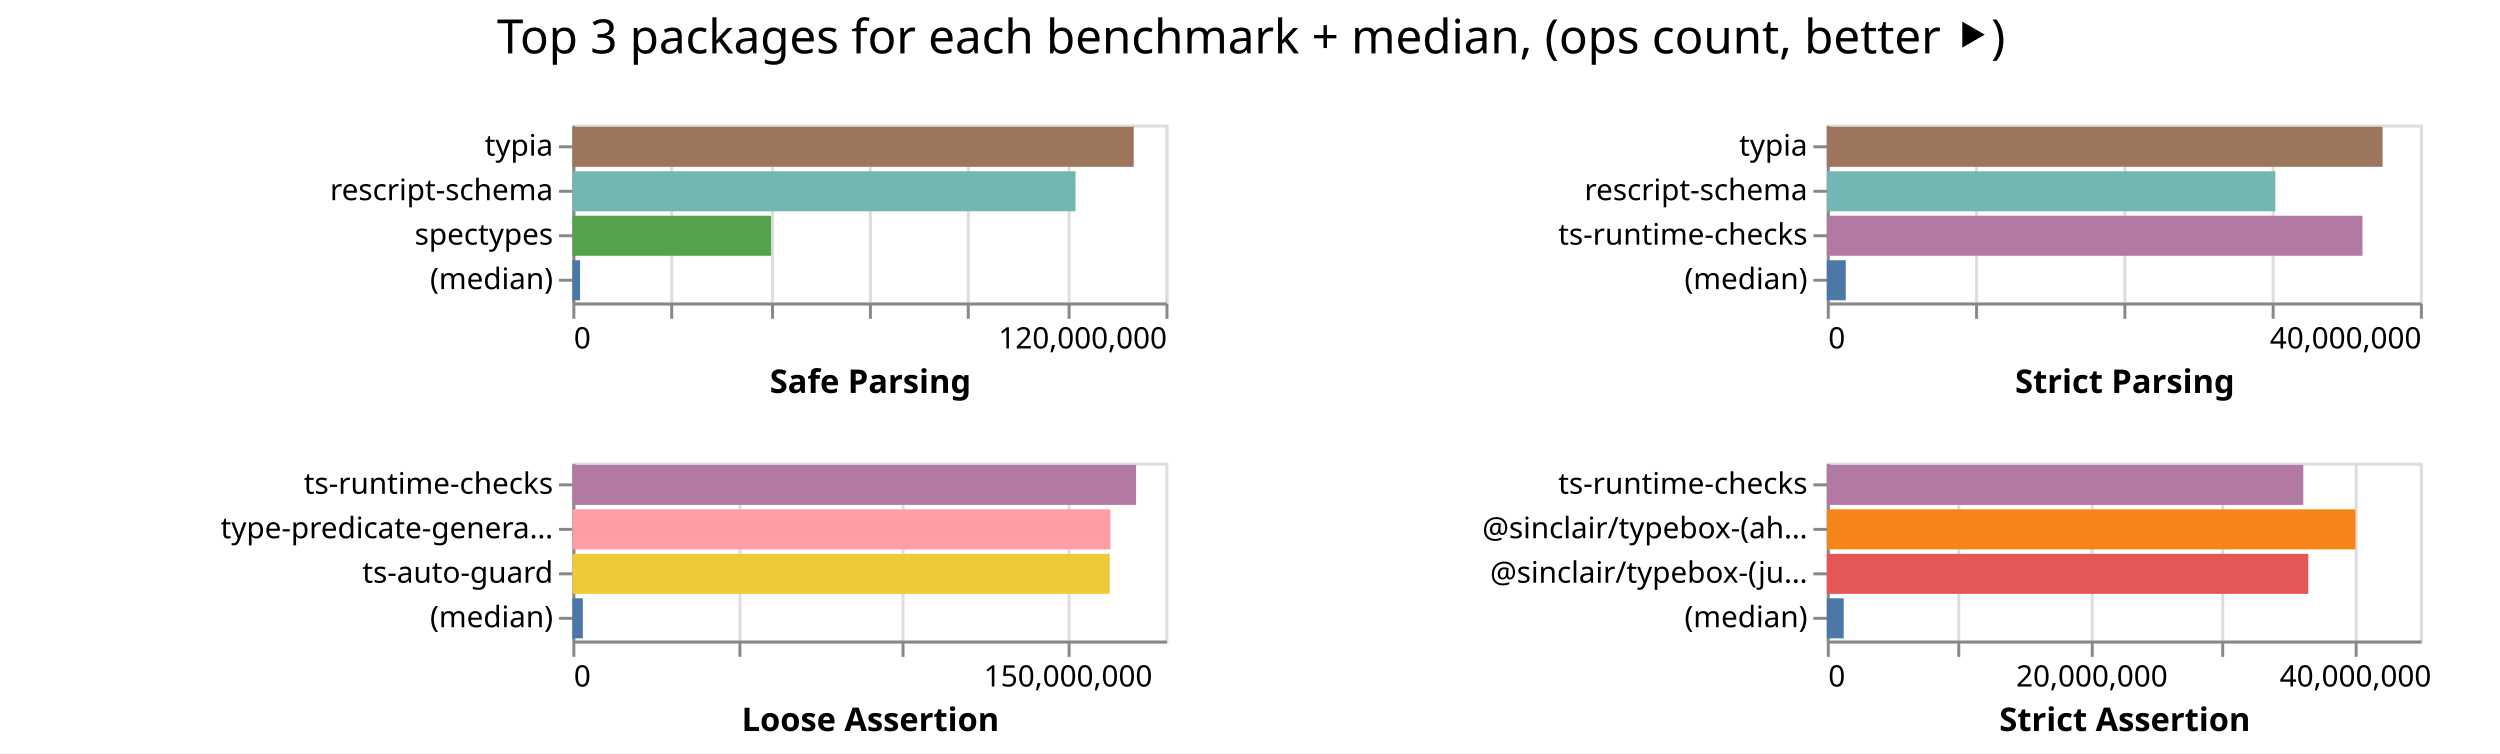
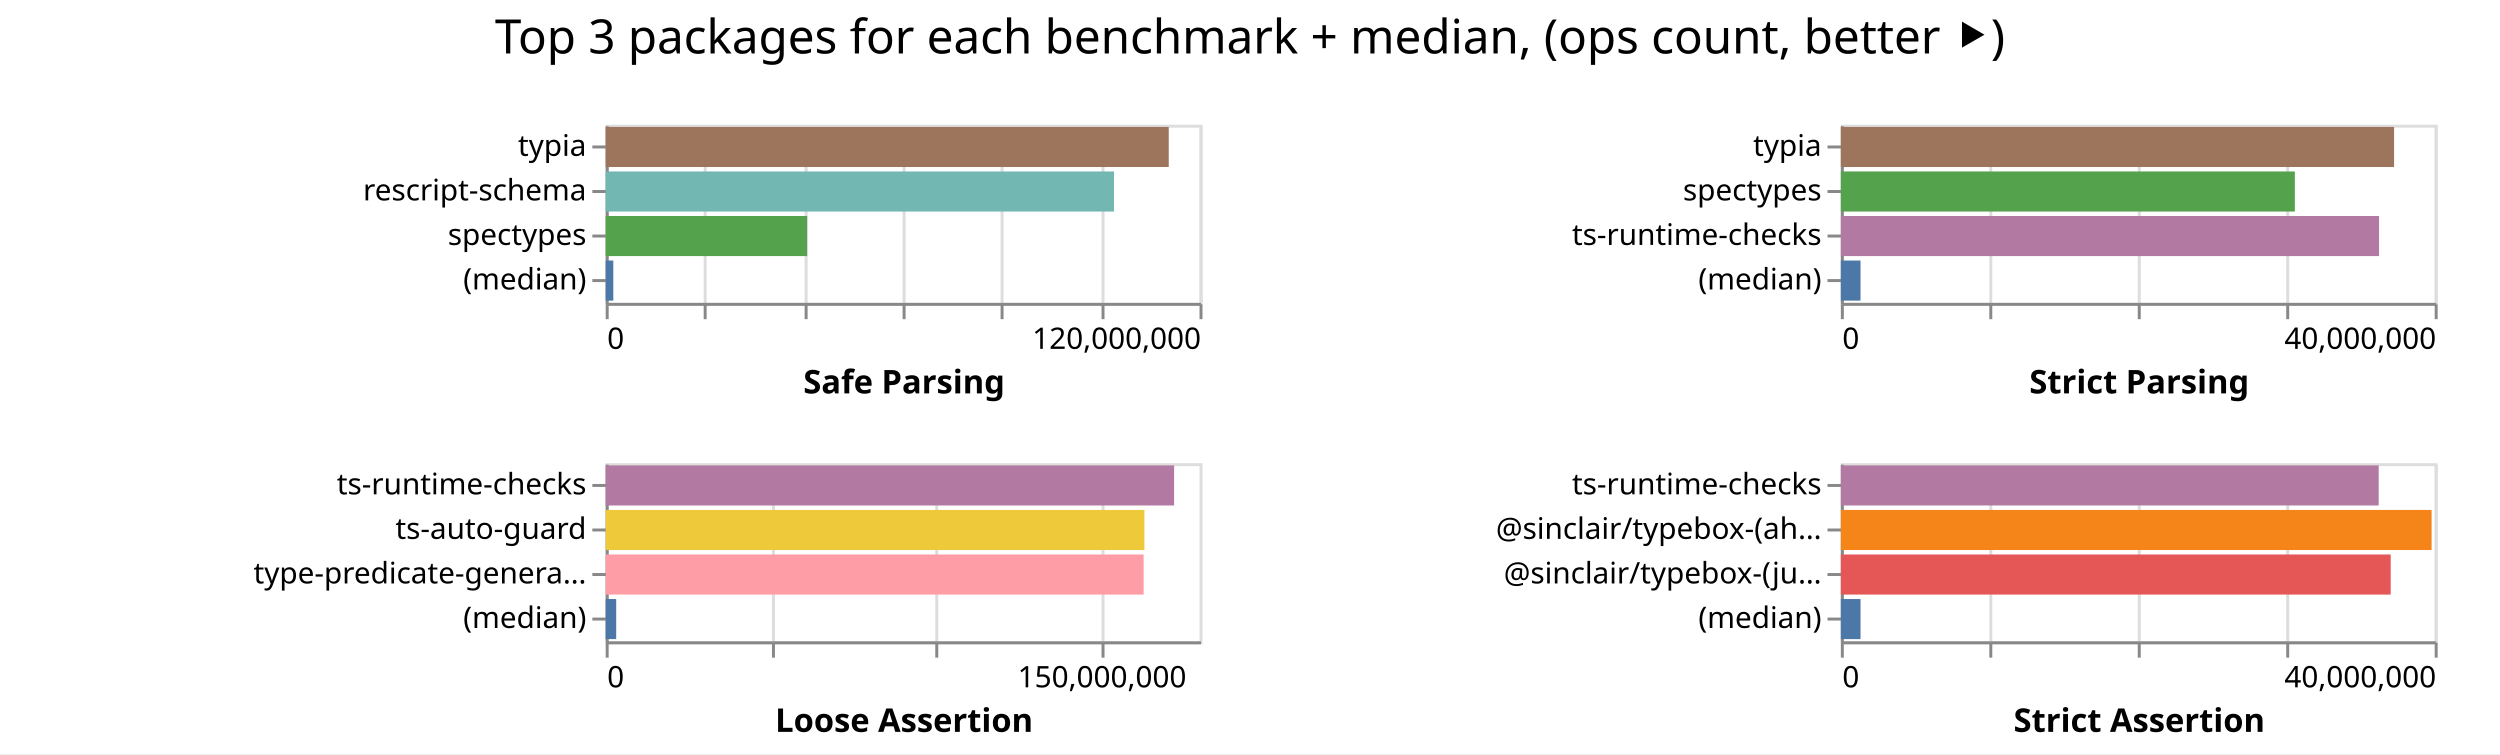
- <svg xmlns="http://www.w3.org/2000/svg" width="843" height="254" class="marks">
-   <path fill="#fff" d="M0 0h843v254H0z" />
+ <svg xmlns="http://www.w3.org/2000/svg" width="842" height="254" class="marks">
+   <path fill="#fff" d="M0 0h842v254H0z" />
  <g fill="none" stroke-miterlimit="10" aria-roledescription="group mark container" class="mark-group role-frame root">
-     <path d="M193 42" aria-hidden="true" class="background" />
+     <path d="M204 42" aria-hidden="true" class="background" />
    <g aria-roledescription="group mark container" class="mark-group role-scope child__Safe_Parsing_group">
-       <path stroke="#ddd" d="M193.5 42.5h200v60h-200Z" aria-hidden="true" class="background" />
+       <path stroke="#ddd" d="M204.5 42.5h200v60h-200Z" aria-hidden="true" class="background" />
      <g aria-hidden="true" class="mark-group role-axis">
-         <path d="M193.5 102.5" aria-hidden="true" class="background" pointer-events="none" />
+         <path d="M204.5 102.5" aria-hidden="true" class="background" pointer-events="none" />
        <g stroke="#ddd" class="mark-rule role-axis-grid" pointer-events="none">
-           <path d="M193.5 102.5v-60M226.5 102.5v-60M260.5 102.5v-60M293.5 102.5v-60M326.5 102.5v-60M360.5 102.5v-60M393.5 102.5v-60" />
+           <path d="M204.5 102.5v-60M237.5 102.5v-60M271.5 102.5v-60M304.5 102.5v-60M337.5 102.5v-60M371.5 102.5v-60M404.5 102.5v-60" />
        </g>
      </g>
      <g aria-label="X-axis titled 'Safe Parsing' for a linear scale with values from 0 to 120,000,000" aria-roledescription="axis" class="mark-group role-axis" pointer-events="none">
-         <path d="M193.5 102.5" aria-hidden="true" class="background" />
+         <path d="M204.5 102.5" aria-hidden="true" class="background" />
        <g stroke="#888" class="mark-rule role-axis-tick">
-           <path d="M193.5 102.5v5M226.5 102.5v5M260.5 102.5v5M293.5 102.5v5M326.5 102.5v5M360.5 102.5v5M393.5 102.5v5" />
+           <path d="M204.5 102.5v5M237.5 102.5v5M271.5 102.5v5M304.5 102.5v5M337.5 102.5v5M371.5 102.5v5M404.5 102.5v5" />
        </g>
        <g fill="#000" class="mark-text role-axis-label" font-family="sans-serif" font-size="10">
-           <text transform="translate(193.5 117.5)">0</text>
-           <text text-anchor="end" transform="translate(393.5 117.5)">120,000,000</text>
+           <text transform="translate(204.5 117.5)">0</text>
+           <text text-anchor="end" transform="translate(404.5 117.5)">120,000,000</text>
        </g>
-         <path stroke="#888" d="M193.5 102.5h200" class="mark-rule role-axis-domain" />
-         <text fill="#000" class="mark-text role-axis-title" font-family="sans-serif" font-size="11" font-weight="bold" text-anchor="middle" transform="translate(293.5 132.5)">Safe Parsing</text>
+         <path stroke="#888" d="M204.5 102.5h200" class="mark-rule role-axis-domain" />
+         <text fill="#000" class="mark-text role-axis-title" font-family="sans-serif" font-size="11" font-weight="bold" text-anchor="middle" transform="translate(304.5 132.5)">Safe Parsing</text>
      </g>
      <g aria-label="Y-axis for a discrete scale with 4 values: typia, rescript-schema, spectypes, (median)" aria-roledescription="axis" class="mark-group role-axis" pointer-events="none">
-         <path d="M193.5 42.5" aria-hidden="true" class="background" />
+         <path d="M204.5 42.5" aria-hidden="true" class="background" />
        <g stroke="#888" class="mark-rule role-axis-tick">
-           <path d="M193.5 49.5h-5M193.5 64.5h-5M193.5 79.5h-5M193.5 94.5h-5" />
+           <path d="M204.5 49.5h-5M204.5 64.5h-5M204.5 79.5h-5M204.5 94.5h-5" />
        </g>
        <g fill="#000" class="mark-text role-axis-label" font-family="sans-serif" font-size="10" text-anchor="end">
-           <text transform="translate(186.5 52.5)">typia</text>
-           <text transform="translate(186.5 67.5)">rescript-schema</text>
-           <text transform="translate(186.5 82.5)">spectypes</text>
-           <text transform="translate(186.5 97.5)">(median)</text>
+           <text transform="translate(197.5 52.5)">typia</text>
+           <text transform="translate(197.5 67.5)">rescript-schema</text>
+           <text transform="translate(197.5 82.5)">spectypes</text>
+           <text transform="translate(197.5 97.5)">(median)</text>
        </g>
-         <path stroke="#888" d="M193.5 42.5v60" class="mark-rule role-axis-domain" />
+         <path stroke="#888" d="M204.5 42.5v60" class="mark-rule role-axis-domain" />
      </g>
      <g aria-roledescription="rect mark container" class="mark-rect role-mark child__Safe_Parsing_marks">
-         <path fill="#9d755d" d="M193 42.75h189.288v13.5H193Z" aria-label="Safe Parsing: 113572971; name: typia" aria-roledescription="bar" />
-         <path fill="#72b7b2" d="M193 57.75h169.67v13.5H193Z" aria-label="Safe Parsing: 101802458; name: rescript-schema" aria-roledescription="bar" />
-         <path fill="#54a24b" d="M193 72.75h67.014v13.5H193Z" aria-label="Safe Parsing: 40208334; name: spectypes" aria-roledescription="bar" />
-         <path fill="#4c78a8" d="M193 87.75h2.596v13.5H193Z" aria-label="Safe Parsing: 1557628; name: (median)" aria-roledescription="bar" />
+         <path fill="#9d755d" d="M204 42.75h189.632v13.5H204Z" aria-label="Safe Parsing: 113779440; name: typia" aria-roledescription="bar" />
+         <path fill="#72b7b2" d="M204 57.75h171.195v13.5H204Z" aria-label="Safe Parsing: 102716905; name: rescript-schema" aria-roledescription="bar" />
+         <path fill="#54a24b" d="M204 72.75h67.853v13.5H204Z" aria-label="Safe Parsing: 40711764; name: spectypes" aria-roledescription="bar" />
+         <path fill="#4c78a8" d="M204 87.75h2.563v13.5H204Z" aria-label="Safe Parsing: 1537715; name: (median)" aria-roledescription="bar" />
      </g>
    </g>
    <g aria-roledescription="group mark container" class="mark-group role-scope child__Strict_Parsing_group">
-       <path stroke="#ddd" d="M616.5 42.5h200v60h-200Z" aria-hidden="true" class="background" />
+       <path stroke="#ddd" d="M620.5 42.5h200v60h-200Z" aria-hidden="true" class="background" />
      <g aria-hidden="true" class="mark-group role-axis">
-         <path d="M616.5 102.5" aria-hidden="true" class="background" pointer-events="none" />
+         <path d="M620.5 102.5" aria-hidden="true" class="background" pointer-events="none" />
        <g stroke="#ddd" class="mark-rule role-axis-grid" pointer-events="none">
-           <path d="M616.5 102.5v-60M666.5 102.5v-60M716.5 102.5v-60M766.5 102.5v-60M816.5 102.5v-60" />
+           <path d="M620.5 102.5v-60M670.5 102.5v-60M720.5 102.5v-60M770.5 102.5v-60M820.5 102.5v-60" />
        </g>
      </g>
      <g aria-label="X-axis titled 'Strict Parsing' for a linear scale with values from 0 to 40,000,000" aria-roledescription="axis" class="mark-group role-axis" pointer-events="none">
-         <path d="M616.5 102.5" aria-hidden="true" class="background" />
+         <path d="M620.5 102.5" aria-hidden="true" class="background" />
        <g stroke="#888" class="mark-rule role-axis-tick">
-           <path d="M616.5 102.5v5M666.5 102.5v5M716.5 102.5v5M766.5 102.5v5M816.5 102.5v5" />
+           <path d="M620.5 102.5v5M670.5 102.5v5M720.5 102.5v5M770.5 102.5v5M820.5 102.5v5" />
        </g>
        <g fill="#000" class="mark-text role-axis-label" font-family="sans-serif" font-size="10">
-           <text transform="translate(616.5 117.5)">0</text>
-           <text text-anchor="end" transform="translate(816.5 117.5)">40,000,000</text>
+           <text transform="translate(620.5 117.5)">0</text>
+           <text text-anchor="end" transform="translate(820.5 117.5)">40,000,000</text>
        </g>
-         <path stroke="#888" d="M616.5 102.5h200" class="mark-rule role-axis-domain" />
-         <text fill="#000" class="mark-text role-axis-title" font-family="sans-serif" font-size="11" font-weight="bold" text-anchor="middle" transform="translate(716.5 132.5)">Strict Parsing</text>
+         <path stroke="#888" d="M620.5 102.5h200" class="mark-rule role-axis-domain" />
+         <text fill="#000" class="mark-text role-axis-title" font-family="sans-serif" font-size="11" font-weight="bold" text-anchor="middle" transform="translate(720.5 132.5)">Strict Parsing</text>
      </g>
-       <g aria-label="Y-axis for a discrete scale with 4 values: typia, rescript-schema, ts-runtime-checks, (median)" aria-roledescription="axis" class="mark-group role-axis" pointer-events="none">
-         <path d="M616.5 42.5" aria-hidden="true" class="background" />
+       <g aria-label="Y-axis for a discrete scale with 4 values: typia, spectypes, ts-runtime-checks, (median)" aria-roledescription="axis" class="mark-group role-axis" pointer-events="none">
+         <path d="M620.5 42.5" aria-hidden="true" class="background" />
        <g stroke="#888" class="mark-rule role-axis-tick">
-           <path d="M616.5 49.5h-5M616.5 64.5h-5M616.5 79.5h-5M616.5 94.5h-5" />
+           <path d="M620.5 49.5h-5M620.5 64.5h-5M620.5 79.5h-5M620.5 94.5h-5" />
        </g>
        <g fill="#000" class="mark-text role-axis-label" font-family="sans-serif" font-size="10" text-anchor="end">
-           <text transform="translate(609.5 52.5)">typia</text>
-           <text transform="translate(609.5 67.5)">rescript-schema</text>
-           <text transform="translate(609.5 82.5)">ts-runtime-checks</text>
-           <text transform="translate(609.5 97.5)">(median)</text>
+           <text transform="translate(613.5 52.5)">typia</text>
+           <text transform="translate(613.5 67.5)">spectypes</text>
+           <text transform="translate(613.5 82.5)">ts-runtime-checks</text>
+           <text transform="translate(613.5 97.5)">(median)</text>
        </g>
-         <path stroke="#888" d="M616.5 42.5v60" class="mark-rule role-axis-domain" />
+         <path stroke="#888" d="M620.5 42.5v60" class="mark-rule role-axis-domain" />
      </g>
      <g aria-roledescription="rect mark container" class="mark-rect role-mark child__Strict_Parsing_marks">
-         <path fill="#9d755d" d="M616 42.75h187.399v13.5H616Z" aria-label="Strict Parsing: 37479737; name: typia" aria-roledescription="bar" />
-         <path fill="#72b7b2" d="M616 57.75h151.246v13.5H616Z" aria-label="Strict Parsing: 30249276; name: rescript-schema" aria-roledescription="bar" />
-         <path fill="#b279a2" d="M616 72.75h180.631v13.5H616Z" aria-label="Strict Parsing: 36126258; name: ts-runtime-checks" aria-roledescription="bar" />
-         <path fill="#4c78a8" d="M616 87.75h6.396v13.5H616Z" aria-label="Strict Parsing: 1279245.5; name: (median)" aria-roledescription="bar" />
+         <path fill="#9d755d" d="M620 42.75h186.32v13.5H620Z" aria-label="Strict Parsing: 37263971; name: typia" aria-roledescription="bar" />
+         <path fill="#54a24b" d="M620 57.75h152.906v13.5H620Z" aria-label="Strict Parsing: 30581266; name: spectypes" aria-roledescription="bar" />
+         <path fill="#b279a2" d="M620 72.75h181.264v13.5H620Z" aria-label="Strict Parsing: 36252740; name: ts-runtime-checks" aria-roledescription="bar" />
+         <path fill="#4c78a8" d="M620 87.75h6.624v13.5H620Z" aria-label="Strict Parsing: 1324894.5; name: (median)" aria-roledescription="bar" />
      </g>
    </g>
    <g aria-roledescription="group mark container" class="mark-group role-scope child__Loose_Assertion_group">
-       <path stroke="#ddd" d="M193.5 156.5h200v60h-200Z" aria-hidden="true" class="background" />
+       <path stroke="#ddd" d="M204.5 156.5h200v60h-200Z" aria-hidden="true" class="background" />
      <g aria-hidden="true" class="mark-group role-axis">
-         <path d="M193.5 216.5" aria-hidden="true" class="background" pointer-events="none" />
+         <path d="M204.5 216.5" aria-hidden="true" class="background" pointer-events="none" />
        <g stroke="#ddd" class="mark-rule role-axis-grid" pointer-events="none">
-           <path d="M193.5 216.5v-60M249.5 216.5v-60M304.5 216.5v-60M360.5 216.5v-60" />
+           <path d="M204.5 216.5v-60M260.5 216.5v-60M315.5 216.5v-60M371.5 216.5v-60" />
        </g>
      </g>
      <g aria-label="X-axis titled 'Loose Assertion' for a linear scale with values from 0 to 180,000,000" aria-roledescription="axis" class="mark-group role-axis" pointer-events="none">
-         <path d="M193.5 216.5" aria-hidden="true" class="background" />
+         <path d="M204.5 216.5" aria-hidden="true" class="background" />
        <g stroke="#888" class="mark-rule role-axis-tick">
-           <path d="M193.5 216.5v5M249.5 216.5v5M304.5 216.5v5M360.5 216.5v5" />
+           <path d="M204.5 216.5v5M260.5 216.5v5M315.5 216.5v5M371.5 216.5v5" />
        </g>
        <g fill="#000" class="mark-text role-axis-label" font-family="sans-serif" font-size="10">
-           <text transform="translate(193.5 231.5)">0</text>
-           <text text-anchor="middle" transform="translate(360.167 231.5)">150,000,000</text>
+           <text transform="translate(204.5 231.5)">0</text>
+           <text text-anchor="middle" transform="translate(371.167 231.5)">150,000,000</text>
        </g>
-         <path stroke="#888" d="M193.5 216.5h200" class="mark-rule role-axis-domain" />
-         <text fill="#000" class="mark-text role-axis-title" font-family="sans-serif" font-size="11" font-weight="bold" text-anchor="middle" transform="translate(293.5 246.5)">Loose Assertion</text>
+         <path stroke="#888" d="M204.5 216.5h200" class="mark-rule role-axis-domain" />
+         <text fill="#000" class="mark-text role-axis-title" font-family="sans-serif" font-size="11" font-weight="bold" text-anchor="middle" transform="translate(304.5 246.5)">Loose Assertion</text>
      </g>
-       <g aria-label="Y-axis for a discrete scale with 4 values: ts-runtime-checks, type-predicate-generator, ts-auto-guard, (median)" aria-roledescription="axis" class="mark-group role-axis" pointer-events="none">
-         <path d="M193.5 156.5" aria-hidden="true" class="background" />
+       <g aria-label="Y-axis for a discrete scale with 4 values: ts-runtime-checks, ts-auto-guard, type-predicate-generator, (median)" aria-roledescription="axis" class="mark-group role-axis" pointer-events="none">
+         <path d="M204.5 156.5" aria-hidden="true" class="background" />
        <g stroke="#888" class="mark-rule role-axis-tick">
-           <path d="M193.5 163.5h-5M193.5 178.5h-5M193.5 193.5h-5M193.5 208.5h-5" />
+           <path d="M204.5 163.5h-5M204.5 178.5h-5M204.5 193.5h-5M204.5 208.5h-5" />
        </g>
        <g fill="#000" class="mark-text role-axis-label" font-family="sans-serif" font-size="10" text-anchor="end">
-           <text transform="translate(186.5 166.5)">ts-runtime-checks</text>
-           <text transform="translate(186.5 181.5)">type-predicate-genera…</text>
-           <text transform="translate(186.5 196.5)">ts-auto-guard</text>
-           <text transform="translate(186.5 211.5)">(median)</text>
+           <text transform="translate(197.5 166.5)">ts-runtime-checks</text>
+           <text transform="translate(197.5 181.5)">ts-auto-guard</text>
+           <text transform="translate(197.5 196.5)">type-predicate-genera…</text>
+           <text transform="translate(197.5 211.5)">(median)</text>
        </g>
-         <path stroke="#888" d="M193.5 156.5v60" class="mark-rule role-axis-domain" />
+         <path stroke="#888" d="M204.5 156.5v60" class="mark-rule role-axis-domain" />
      </g>
      <g aria-roledescription="rect mark container" class="mark-rect role-mark child__Loose_Assertion_marks">
-         <path fill="#b279a2" d="M193 156.75h190.088v13.5H193Z" aria-label="Loose Assertion: 171079375; name: ts-runtime-checks" aria-roledescription="bar" />
-         <path fill="#ff9da6" d="M193 171.75h181.438v13.5H193Z" aria-label="Loose Assertion: 163294344; name: type-predicate-generator" aria-roledescription="bar" />
-         <path fill="#eeca3b" d="M193 186.75h181.201v13.5H193Z" aria-label="Loose Assertion: 163080887; name: ts-auto-guard" aria-roledescription="bar" />
-         <path fill="#4c78a8" d="M193 201.75h3.536v13.5H193Z" aria-label="Loose Assertion: 3182771; name: (median)" aria-roledescription="bar" />
+         <path fill="#b279a2" d="M204 156.75h191.44v13.5H204Z" aria-label="Loose Assertion: 172295762; name: ts-runtime-checks" aria-roledescription="bar" />
+         <path fill="#eeca3b" d="M204 171.75h181.44v13.5H204Z" aria-label="Loose Assertion: 163295677; name: ts-auto-guard" aria-roledescription="bar" />
+         <path fill="#ff9da6" d="M204 186.75h181.174v13.5H204Z" aria-label="Loose Assertion: 163056893; name: type-predicate-generator" aria-roledescription="bar" />
+         <path fill="#4c78a8" d="M204 201.75h3.534v13.5H204Z" aria-label="Loose Assertion: 3180300; name: (median)" aria-roledescription="bar" />
      </g>
    </g>
    <g aria-roledescription="group mark container" class="mark-group role-scope child__Strict_Assertion_group">
-       <path stroke="#ddd" d="M616.5 156.5h200v60h-200Z" aria-hidden="true" class="background" />
+       <path stroke="#ddd" d="M620.5 156.5h200v60h-200Z" aria-hidden="true" class="background" />
      <g aria-hidden="true" class="mark-group role-axis">
-         <path d="M616.5 216.5" aria-hidden="true" class="background" pointer-events="none" />
+         <path d="M620.5 216.5" aria-hidden="true" class="background" pointer-events="none" />
        <g stroke="#ddd" class="mark-rule role-axis-grid" pointer-events="none">
-           <path d="M616.5 216.5v-60M660.5 216.5v-60M705.5 216.5v-60M749.5 216.5v-60M794.5 216.5v-60" />
+           <path d="M620.5 216.5v-60M670.5 216.5v-60M720.5 216.5v-60M770.5 216.5v-60M820.5 216.5v-60" />
        </g>
      </g>
-       <g aria-label="X-axis titled 'Strict Assertion' for a linear scale with values from 0 to 45,000,000" aria-roledescription="axis" class="mark-group role-axis" pointer-events="none">
-         <path d="M616.5 216.5" aria-hidden="true" class="background" />
+       <g aria-label="X-axis titled 'Strict Assertion' for a linear scale with values from 0 to 40,000,000" aria-roledescription="axis" class="mark-group role-axis" pointer-events="none">
+         <path d="M620.5 216.5" aria-hidden="true" class="background" />
        <g stroke="#888" class="mark-rule role-axis-tick">
-           <path d="M616.5 216.5v5M660.5 216.5v5M705.5 216.5v5M749.5 216.5v5M794.5 216.5v5" />
+           <path d="M620.5 216.5v5M670.5 216.5v5M720.5 216.5v5M770.5 216.5v5M820.5 216.5v5" />
        </g>
        <g fill="#000" class="mark-text role-axis-label" font-family="sans-serif" font-size="10">
-           <text transform="translate(616.5 231.5)">0</text>
-           <text text-anchor="middle" transform="translate(705.389 231.5)">20,000,000</text>
-           <text text-anchor="middle" transform="translate(794.278 231.5)">40,000,000</text>
+           <text transform="translate(620.5 231.5)">0</text>
+           <text text-anchor="end" transform="translate(820.5 231.5)">40,000,000</text>
        </g>
-         <path stroke="#888" d="M616.5 216.5h200" class="mark-rule role-axis-domain" />
-         <text fill="#000" class="mark-text role-axis-title" font-family="sans-serif" font-size="11" font-weight="bold" text-anchor="middle" transform="translate(716.5 246.5)">Strict Assertion</text>
+         <path stroke="#888" d="M620.5 216.5h200" class="mark-rule role-axis-domain" />
+         <text fill="#000" class="mark-text role-axis-title" font-family="sans-serif" font-size="11" font-weight="bold" text-anchor="middle" transform="translate(720.5 246.5)">Strict Assertion</text>
      </g>
      <g aria-label="Y-axis for a discrete scale with 4 values: ts-runtime-checks, @sinclair/typebox-(ahead-of-time), @sinclair/typebox-(just-in-time), (median)" aria-roledescription="axis" class="mark-group role-axis" pointer-events="none">
-         <path d="M616.5 156.5" aria-hidden="true" class="background" />
+         <path d="M620.5 156.5" aria-hidden="true" class="background" />
        <g stroke="#888" class="mark-rule role-axis-tick">
-           <path d="M616.5 163.5h-5M616.5 178.5h-5M616.5 193.5h-5M616.5 208.5h-5" />
+           <path d="M620.5 163.5h-5M620.5 178.5h-5M620.5 193.5h-5M620.5 208.5h-5" />
        </g>
        <g fill="#000" class="mark-text role-axis-label" font-family="sans-serif" font-size="10" text-anchor="end">
-           <text transform="translate(609.5 166.5)">ts-runtime-checks</text>
-           <text transform="translate(609.5 181.5)">@sinclair/typebox-(ah…</text>
-           <text transform="translate(609.5 196.5)">@sinclair/typebox-(ju…</text>
-           <text transform="translate(609.5 211.5)">(median)</text>
+           <text transform="translate(613.5 166.5)">ts-runtime-checks</text>
+           <text transform="translate(613.5 181.5)">@sinclair/typebox-(ah…</text>
+           <text transform="translate(613.5 196.5)">@sinclair/typebox-(ju…</text>
+           <text transform="translate(613.5 211.5)">(median)</text>
        </g>
-         <path stroke="#888" d="M616.5 156.5v60" class="mark-rule role-axis-domain" />
+         <path stroke="#888" d="M620.5 156.5v60" class="mark-rule role-axis-domain" />
      </g>
      <g aria-roledescription="rect mark container" class="mark-rect role-mark child__Strict_Assertion_marks">
-         <path fill="#b279a2" d="M616 156.75h160.675v13.5H616Z" aria-label="Strict Assertion: 36151873; name: ts-runtime-checks" aria-roledescription="bar" />
-         <path fill="#f58518" d="M616 171.75h178.255v13.5H616Z" aria-label="Strict Assertion: 40107295; name: @sinclair/typebox-(ahead-of-time)" aria-roledescription="bar" />
-         <path fill="#e45756" d="M616 186.75h162.358v13.5H616Z" aria-label="Strict Assertion: 36530522; name: @sinclair/typebox-(just-in-time)" aria-roledescription="bar" />
-         <path fill="#4c78a8" d="M616 201.75h5.7v13.5H616Z" aria-label="Strict Assertion: 1282467.5; name: (median)" aria-roledescription="bar" />
+         <path fill="#b279a2" d="M620 156.75h181.14v13.5H620Z" aria-label="Strict Assertion: 36227993; name: ts-runtime-checks" aria-roledescription="bar" />
+         <path fill="#f58518" d="M620 171.75h198.965v13.5H620Z" aria-label="Strict Assertion: 39792900; name: @sinclair/typebox-(ahead-of-time)" aria-roledescription="bar" />
+         <path fill="#e45756" d="M620 186.75h185.183v13.5H620Z" aria-label="Strict Assertion: 37036602; name: @sinclair/typebox-(just-in-time)" aria-roledescription="bar" />
+         <path fill="#4c78a8" d="M620 201.75h6.624v13.5H620Z" aria-label="Strict Assertion: 1324797; name: (median)" aria-roledescription="bar" />
      </g>
    </g>
    <g class="mark-group role-title">
-       <path d="M421.889 5" aria-hidden="true" class="background" pointer-events="none" />
-       <text fill="#000" aria-label="Title text 'Top 3 packages for each benchmark + median, (ops count, better ⯈)'" aria-roledescription="title" class="mark-text role-title-text" font-family="sans-serif" font-size="16" pointer-events="none" text-anchor="middle" transform="translate(421.889 18)">Top 3 packages for each benchmark + median, (ops count, better ⯈)</text>
+       <path d="M421 5" aria-hidden="true" class="background" pointer-events="none" />
+       <text fill="#000" aria-label="Title text 'Top 3 packages for each benchmark + median, (ops count, better ⯈)'" aria-roledescription="title" class="mark-text role-title-text" font-family="sans-serif" font-size="16" pointer-events="none" text-anchor="middle" transform="translate(421 18)">Top 3 packages for each benchmark + median, (ops count, better ⯈)</text>
    </g>
  </g>
</svg>
